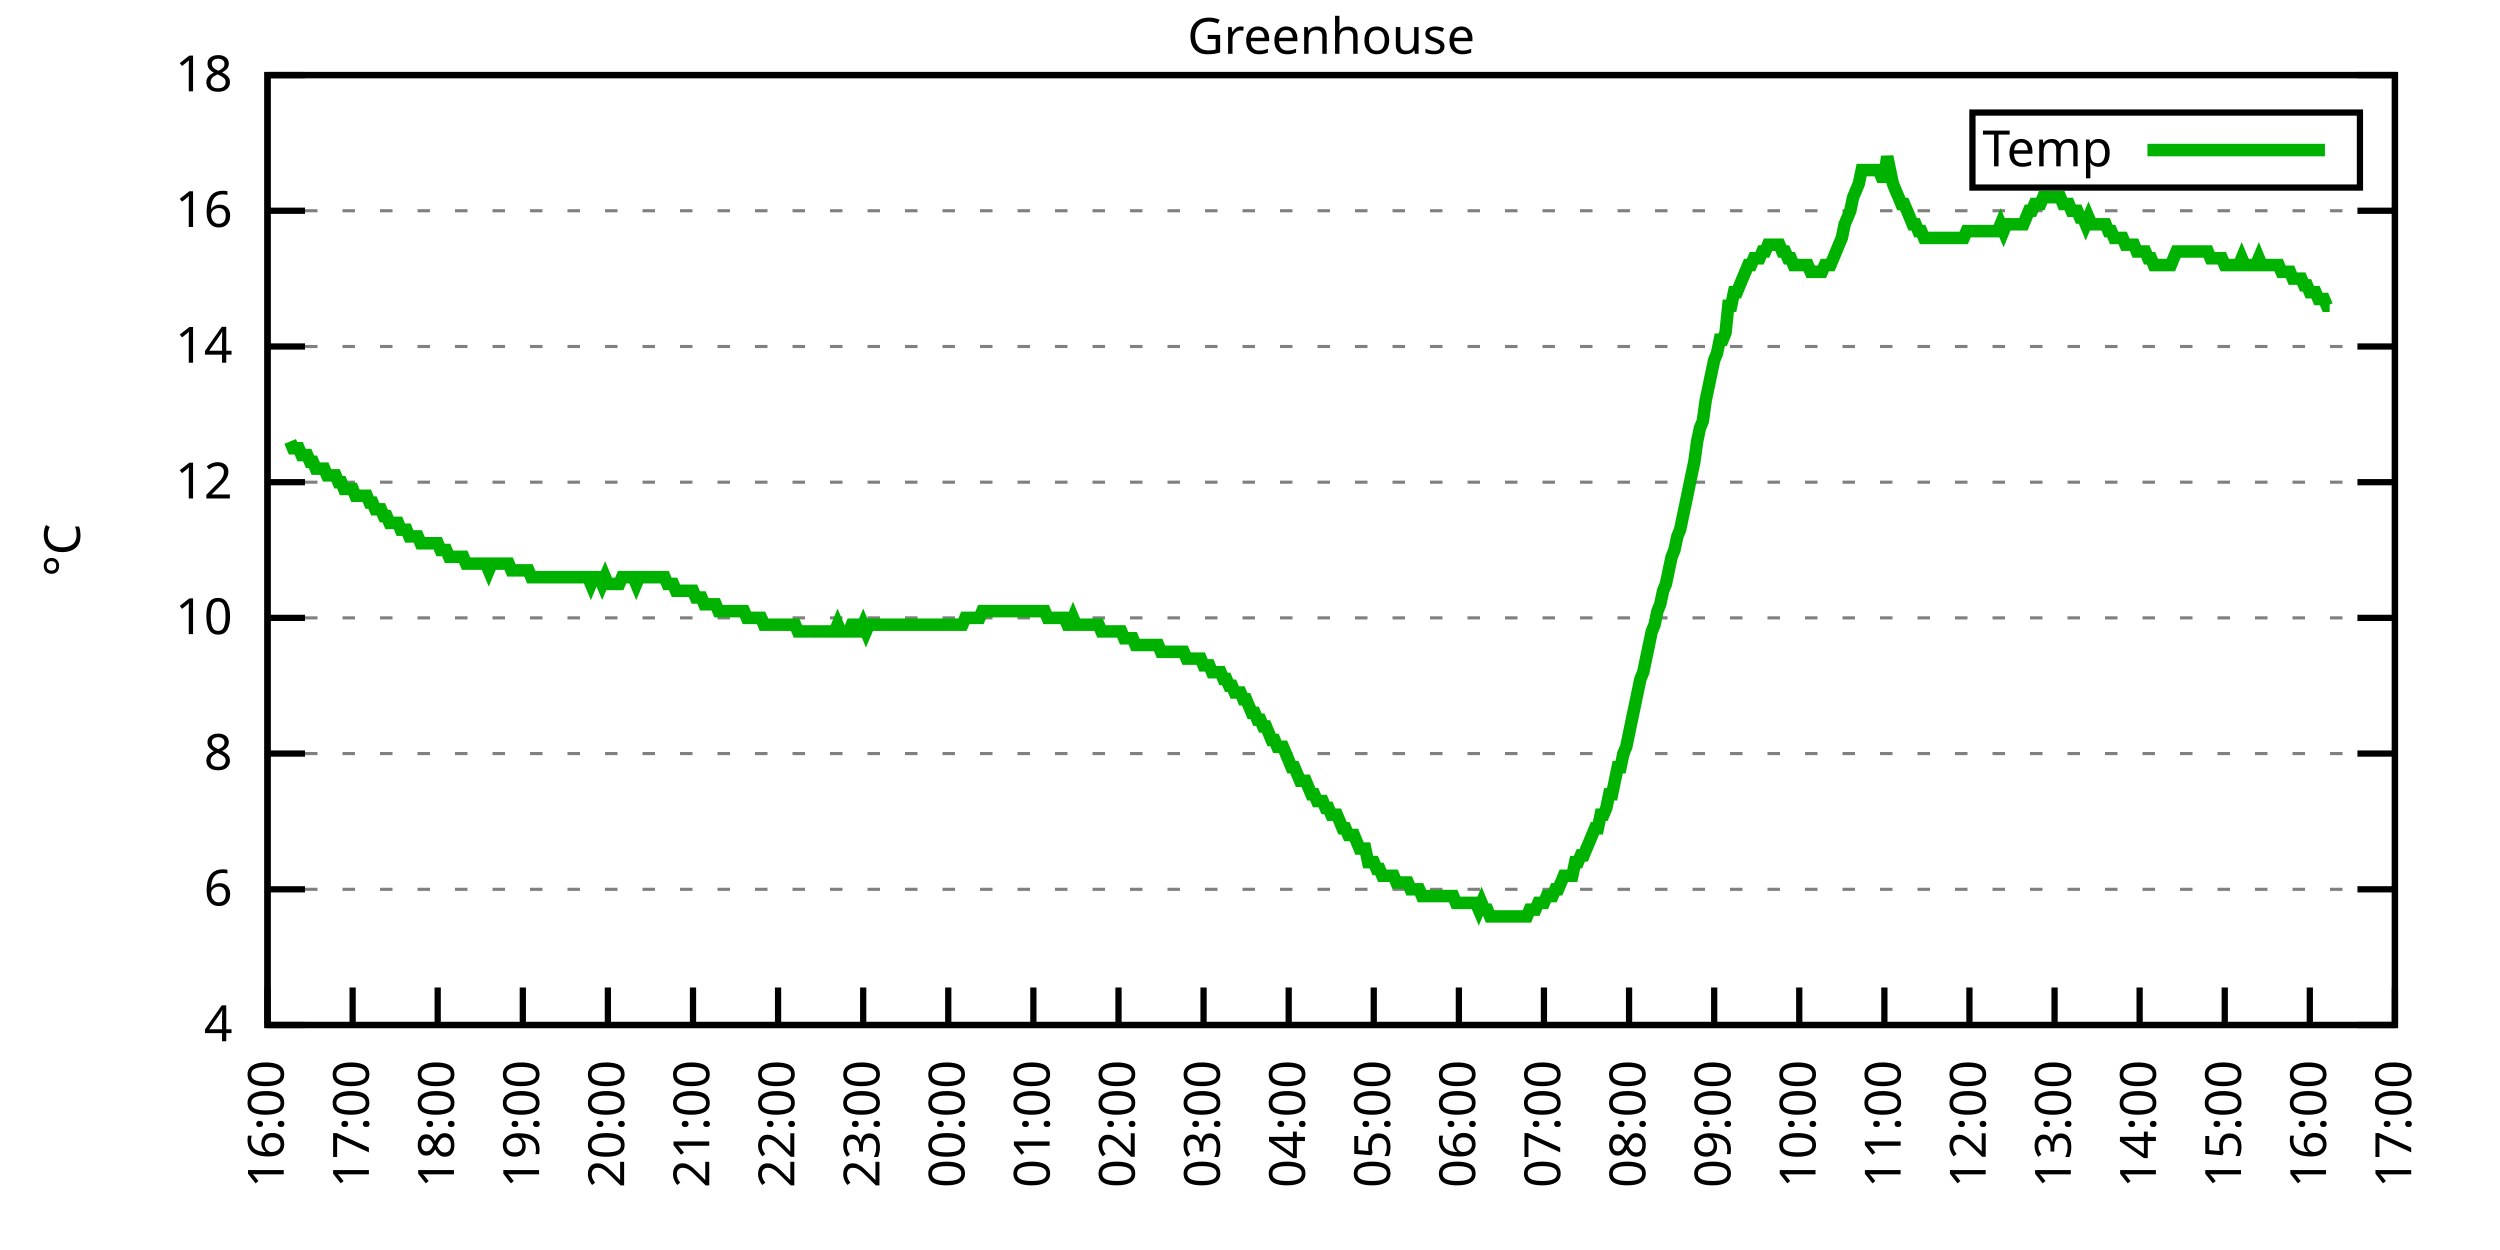
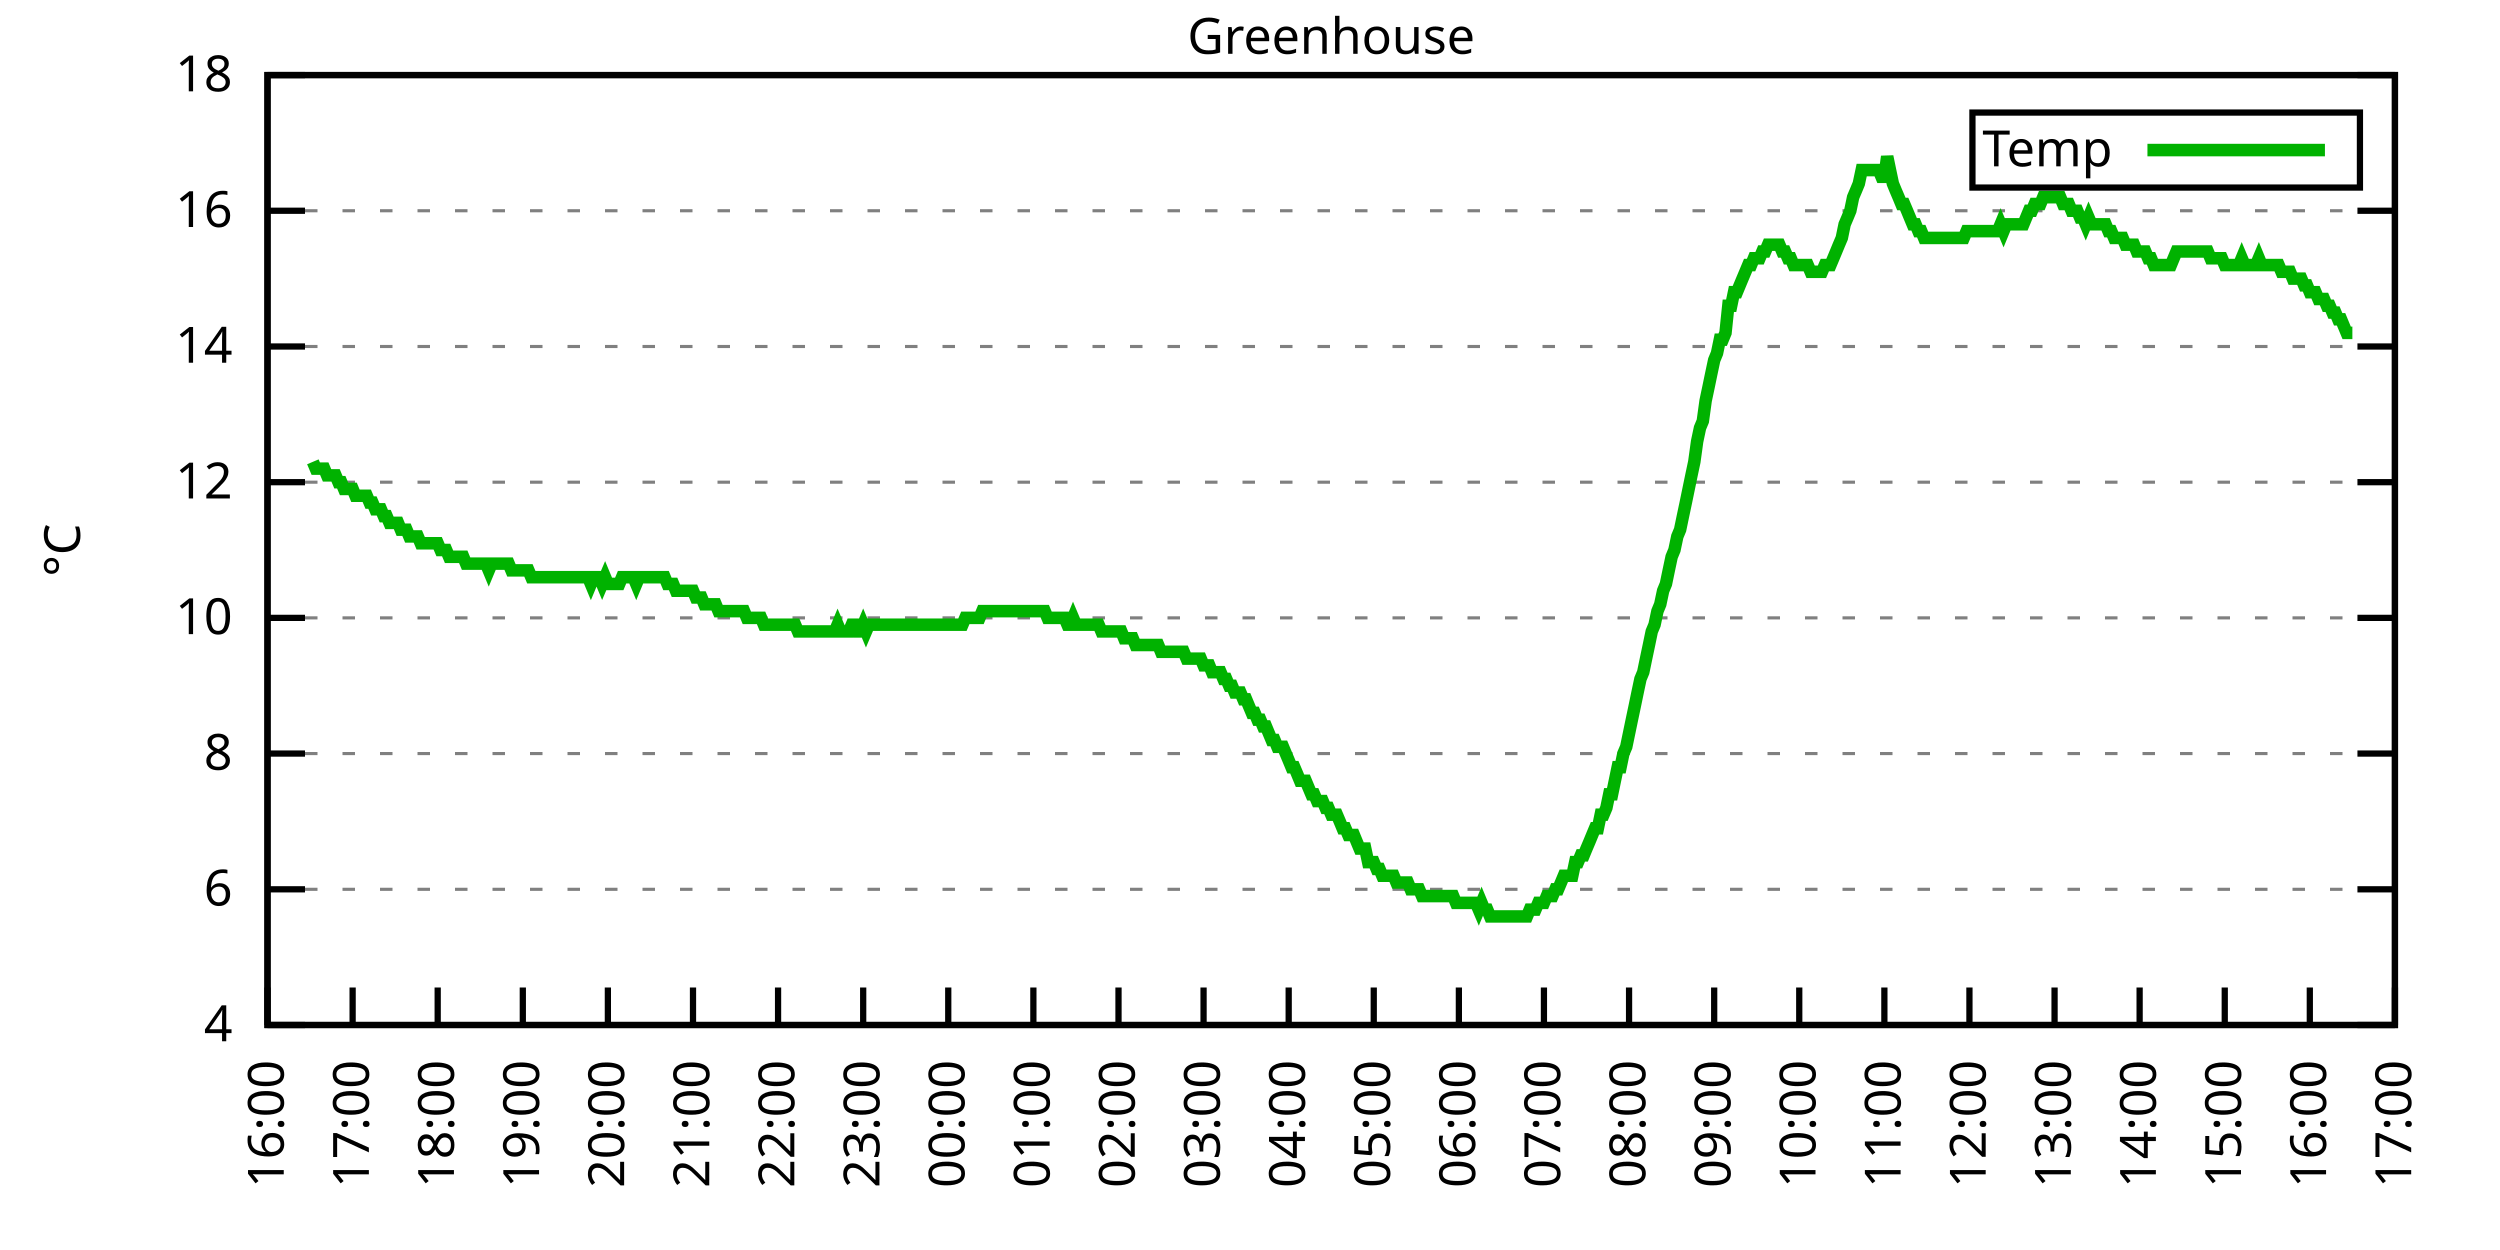
<svg xmlns="http://www.w3.org/2000/svg" xmlns:xlink="http://www.w3.org/1999/xlink" width="400" height="200" viewBox="0 0 400 200">
  <g id="gnuplot_canvas">
    <rect x="0" y="0" width="400" height="200" fill="none" />
    <defs>
      <circle id="gpDot" r="0.5" stroke-width="0.5" stroke="currentColor" />
      <path id="gpPt0" stroke-width="0.333" stroke="currentColor" d="M-1,0 h2 M0,-1 v2" />
      <path id="gpPt1" stroke-width="0.333" stroke="currentColor" d="M-1,-1 L1,1 M1,-1 L-1,1" />
      <path id="gpPt2" stroke-width="0.333" stroke="currentColor" d="M-1,0 L1,0 M0,-1 L0,1 M-1,-1 L1,1 M-1,1 L1,-1" />
      <rect id="gpPt3" stroke-width="0.333" stroke="currentColor" x="-1" y="-1" width="2" height="2" />
      <rect id="gpPt4" stroke-width="0.333" stroke="currentColor" fill="currentColor" x="-1" y="-1" width="2" height="2" />
      <circle id="gpPt5" stroke-width="0.333" stroke="currentColor" cx="0" cy="0" r="1" />
      <use xlink:href="#gpPt5" id="gpPt6" fill="currentColor" stroke="none" />
      <path id="gpPt7" stroke-width="0.333" stroke="currentColor" d="M0,-1.33 L-1.33,0.67 L1.33,0.67 z" />
      <use xlink:href="#gpPt7" id="gpPt8" fill="currentColor" stroke="none" />
      <use xlink:href="#gpPt7" id="gpPt9" stroke="currentColor" transform="rotate(180)" />
      <use xlink:href="#gpPt9" id="gpPt10" fill="currentColor" stroke="none" />
      <use xlink:href="#gpPt3" id="gpPt11" stroke="currentColor" transform="rotate(45)" />
      <use xlink:href="#gpPt11" id="gpPt12" fill="currentColor" stroke="none" />
      <path id="gpPt13" stroke-width="0.333" stroke="currentColor" d="M0,1.330 L1.265,0.411 L0.782,-1.067 L-0.782,-1.076 L-1.265,0.411 z" />
      <use xlink:href="#gpPt13" id="gpPt14" fill="currentColor" stroke="none" />
      <filter id="textbox" filterUnits="objectBoundingBox" x="0" y="0" height="1" width="1">
        <feFlood flood-color="white" flood-opacity="1" result="bgnd" />
        <feComposite in="SourceGraphic" in2="bgnd" operator="atop" />
      </filter>
      <filter id="greybox" filterUnits="objectBoundingBox" x="0" y="0" height="1" width="1">
        <feFlood flood-color="lightgrey" flood-opacity="1" result="grey" />
        <feComposite in="SourceGraphic" in2="grey" operator="atop" />
      </filter>
    </defs>
    <g fill="none" color="white" stroke="currentColor" stroke-width="1.00" stroke-linecap="butt" stroke-linejoin="miter">
</g>
    <g fill="none" color="black" stroke="currentColor" stroke-width="1.00" stroke-linecap="butt" stroke-linejoin="miter">
      <g stroke="none" shape-rendering="crispEdges">
        <polygon fill="rgb(255, 255, 255)" points="42.80,164.00 383.18,164.00 383.18,12.02 42.80,12.02 " />
      </g>
    </g>
    <g fill="none" color="black" stroke="currentColor" stroke-width="1.00" stroke-linecap="butt" stroke-linejoin="miter">
</g>
    <g fill="none" color="black" stroke="black" stroke-width="0.50" stroke-linecap="butt" stroke-linejoin="miter">
</g>
    <g fill="none" color="gray" stroke="currentColor" stroke-width="0.50" stroke-linecap="butt" stroke-linejoin="miter">
      <path stroke="gray" stroke-dasharray="2,4" class="gridline" d="M42.80,164.00 L383.19,164.00  " />
    </g>
    <g fill="none" color="gray" stroke="gray" stroke-width="1.00" stroke-linecap="butt" stroke-linejoin="miter">
</g>
    <g fill="none" color="black" stroke="currentColor" stroke-width="1.00" stroke-linecap="butt" stroke-linejoin="miter">
      <path stroke="black" d="M42.80,164.00 L48.80,164.00 M383.19,164.00 L377.19,164.00  " />
      <g transform="translate(37.20,166.60)" stroke="none" fill="black" font-family="Sans" font-size="8.00" text-anchor="end">
        <text>
          <tspan font-family="Sans"> 4</tspan>
        </text>
      </g>
    </g>
    <g fill="none" color="black" stroke="currentColor" stroke-width="1.00" stroke-linecap="butt" stroke-linejoin="miter">
</g>
    <g fill="none" color="black" stroke="black" stroke-width="0.50" stroke-linecap="butt" stroke-linejoin="miter">
</g>
    <g fill="none" color="gray" stroke="currentColor" stroke-width="0.50" stroke-linecap="butt" stroke-linejoin="miter">
      <path stroke="gray" stroke-dasharray="2,4" class="gridline" d="M42.80,142.29 L383.19,142.29  " />
    </g>
    <g fill="none" color="gray" stroke="gray" stroke-width="1.00" stroke-linecap="butt" stroke-linejoin="miter">
</g>
    <g fill="none" color="black" stroke="currentColor" stroke-width="1.00" stroke-linecap="butt" stroke-linejoin="miter">
      <path stroke="black" d="M42.80,142.29 L48.80,142.29 M383.19,142.29 L377.19,142.29  " />
      <g transform="translate(37.20,144.89)" stroke="none" fill="black" font-family="Sans" font-size="8.00" text-anchor="end">
        <text>
          <tspan font-family="Sans"> 6</tspan>
        </text>
      </g>
    </g>
    <g fill="none" color="black" stroke="currentColor" stroke-width="1.00" stroke-linecap="butt" stroke-linejoin="miter">
</g>
    <g fill="none" color="black" stroke="black" stroke-width="0.50" stroke-linecap="butt" stroke-linejoin="miter">
</g>
    <g fill="none" color="gray" stroke="currentColor" stroke-width="0.50" stroke-linecap="butt" stroke-linejoin="miter">
      <path stroke="gray" stroke-dasharray="2,4" class="gridline" d="M42.80,120.57 L383.19,120.57  " />
    </g>
    <g fill="none" color="gray" stroke="gray" stroke-width="1.00" stroke-linecap="butt" stroke-linejoin="miter">
</g>
    <g fill="none" color="black" stroke="currentColor" stroke-width="1.00" stroke-linecap="butt" stroke-linejoin="miter">
      <path stroke="black" d="M42.80,120.57 L48.80,120.57 M383.19,120.57 L377.19,120.57  " />
      <g transform="translate(37.20,123.17)" stroke="none" fill="black" font-family="Sans" font-size="8.00" text-anchor="end">
        <text>
          <tspan font-family="Sans"> 8</tspan>
        </text>
      </g>
    </g>
    <g fill="none" color="black" stroke="currentColor" stroke-width="1.00" stroke-linecap="butt" stroke-linejoin="miter">
</g>
    <g fill="none" color="black" stroke="black" stroke-width="0.50" stroke-linecap="butt" stroke-linejoin="miter">
</g>
    <g fill="none" color="gray" stroke="currentColor" stroke-width="0.50" stroke-linecap="butt" stroke-linejoin="miter">
      <path stroke="gray" stroke-dasharray="2,4" class="gridline" d="M42.80,98.86 L383.19,98.86  " />
    </g>
    <g fill="none" color="gray" stroke="gray" stroke-width="1.00" stroke-linecap="butt" stroke-linejoin="miter">
</g>
    <g fill="none" color="black" stroke="currentColor" stroke-width="1.00" stroke-linecap="butt" stroke-linejoin="miter">
      <path stroke="black" d="M42.80,98.86 L48.80,98.86 M383.19,98.86 L377.19,98.86  " />
      <g transform="translate(37.20,101.46)" stroke="none" fill="black" font-family="Sans" font-size="8.00" text-anchor="end">
        <text>
          <tspan font-family="Sans"> 10</tspan>
        </text>
      </g>
    </g>
    <g fill="none" color="black" stroke="currentColor" stroke-width="1.00" stroke-linecap="butt" stroke-linejoin="miter">
</g>
    <g fill="none" color="black" stroke="black" stroke-width="0.50" stroke-linecap="butt" stroke-linejoin="miter">
</g>
    <g fill="none" color="gray" stroke="currentColor" stroke-width="0.50" stroke-linecap="butt" stroke-linejoin="miter">
      <path stroke="gray" stroke-dasharray="2,4" class="gridline" d="M42.80,77.15 L383.19,77.15  " />
    </g>
    <g fill="none" color="gray" stroke="gray" stroke-width="1.00" stroke-linecap="butt" stroke-linejoin="miter">
</g>
    <g fill="none" color="black" stroke="currentColor" stroke-width="1.00" stroke-linecap="butt" stroke-linejoin="miter">
      <path stroke="black" d="M42.80,77.15 L48.80,77.15 M383.19,77.15 L377.19,77.15  " />
      <g transform="translate(37.20,79.75)" stroke="none" fill="black" font-family="Sans" font-size="8.00" text-anchor="end">
        <text>
          <tspan font-family="Sans"> 12</tspan>
        </text>
      </g>
    </g>
    <g fill="none" color="black" stroke="currentColor" stroke-width="1.00" stroke-linecap="butt" stroke-linejoin="miter">
</g>
    <g fill="none" color="black" stroke="black" stroke-width="0.50" stroke-linecap="butt" stroke-linejoin="miter">
</g>
    <g fill="none" color="gray" stroke="currentColor" stroke-width="0.50" stroke-linecap="butt" stroke-linejoin="miter">
      <path stroke="gray" stroke-dasharray="2,4" class="gridline" d="M42.80,55.44 L383.19,55.44  " />
    </g>
    <g fill="none" color="gray" stroke="gray" stroke-width="1.00" stroke-linecap="butt" stroke-linejoin="miter">
</g>
    <g fill="none" color="black" stroke="currentColor" stroke-width="1.00" stroke-linecap="butt" stroke-linejoin="miter">
      <path stroke="black" d="M42.80,55.44 L48.80,55.44 M383.19,55.44 L377.19,55.44  " />
      <g transform="translate(37.20,58.04)" stroke="none" fill="black" font-family="Sans" font-size="8.00" text-anchor="end">
        <text>
          <tspan font-family="Sans"> 14</tspan>
        </text>
      </g>
    </g>
    <g fill="none" color="black" stroke="currentColor" stroke-width="1.00" stroke-linecap="butt" stroke-linejoin="miter">
</g>
    <g fill="none" color="black" stroke="black" stroke-width="0.50" stroke-linecap="butt" stroke-linejoin="miter">
</g>
    <g fill="none" color="gray" stroke="currentColor" stroke-width="0.50" stroke-linecap="butt" stroke-linejoin="miter">
      <path stroke="gray" stroke-dasharray="2,4" class="gridline" d="M42.80,33.72 L383.19,33.72  " />
    </g>
    <g fill="none" color="gray" stroke="gray" stroke-width="1.00" stroke-linecap="butt" stroke-linejoin="miter">
</g>
    <g fill="none" color="black" stroke="currentColor" stroke-width="1.00" stroke-linecap="butt" stroke-linejoin="miter">
      <path stroke="black" d="M42.80,33.72 L48.80,33.72 M383.19,33.72 L377.19,33.72  " />
      <g transform="translate(37.20,36.32)" stroke="none" fill="black" font-family="Sans" font-size="8.00" text-anchor="end">
        <text>
          <tspan font-family="Sans"> 16</tspan>
        </text>
      </g>
    </g>
    <g fill="none" color="black" stroke="currentColor" stroke-width="1.00" stroke-linecap="butt" stroke-linejoin="miter">
</g>
    <g fill="none" color="black" stroke="black" stroke-width="0.50" stroke-linecap="butt" stroke-linejoin="miter">
</g>
    <g fill="none" color="gray" stroke="currentColor" stroke-width="0.50" stroke-linecap="butt" stroke-linejoin="miter">
      <path stroke="gray" stroke-dasharray="2,4" class="gridline" d="M42.80,12.01 L383.19,12.01  " />
    </g>
    <g fill="none" color="gray" stroke="gray" stroke-width="1.00" stroke-linecap="butt" stroke-linejoin="miter">
</g>
    <g fill="none" color="black" stroke="currentColor" stroke-width="1.00" stroke-linecap="butt" stroke-linejoin="miter">
      <path stroke="black" d="M42.80,12.01 L48.80,12.01 M383.19,12.01 L377.19,12.01  " />
      <g transform="translate(37.20,14.61)" stroke="none" fill="black" font-family="Sans" font-size="8.00" text-anchor="end">
        <text>
          <tspan font-family="Sans"> 18</tspan>
        </text>
      </g>
    </g>
    <g fill="none" color="black" stroke="currentColor" stroke-width="1.00" stroke-linecap="butt" stroke-linejoin="miter">
      <path stroke="black" d="M42.80,164.00 L42.80,158.00  " />
      <g transform="translate(45.40,169.60) rotate(270.00)" stroke="none" fill="black" font-family="Sans" font-size="8.00" text-anchor="end">
        <text>
          <tspan font-family="Sans">16:00</tspan>
        </text>
      </g>
    </g>
    <g fill="none" color="black" stroke="currentColor" stroke-width="1.00" stroke-linecap="butt" stroke-linejoin="miter">
      <path stroke="black" d="M56.42,164.00 L56.42,158.00  " />
      <g transform="translate(59.02,169.60) rotate(270.00)" stroke="none" fill="black" font-family="Sans" font-size="8.00" text-anchor="end">
        <text>
          <tspan font-family="Sans">17:00</tspan>
        </text>
      </g>
    </g>
    <g fill="none" color="black" stroke="currentColor" stroke-width="1.00" stroke-linecap="butt" stroke-linejoin="miter">
      <path stroke="black" d="M70.03,164.00 L70.03,158.00  " />
      <g transform="translate(72.63,169.60) rotate(270.00)" stroke="none" fill="black" font-family="Sans" font-size="8.00" text-anchor="end">
        <text>
          <tspan font-family="Sans">18:00</tspan>
        </text>
      </g>
    </g>
    <g fill="none" color="black" stroke="currentColor" stroke-width="1.00" stroke-linecap="butt" stroke-linejoin="miter">
      <path stroke="black" d="M83.65,164.00 L83.65,158.00  " />
      <g transform="translate(86.25,169.60) rotate(270.00)" stroke="none" fill="black" font-family="Sans" font-size="8.00" text-anchor="end">
        <text>
          <tspan font-family="Sans">19:00</tspan>
        </text>
      </g>
    </g>
    <g fill="none" color="black" stroke="currentColor" stroke-width="1.00" stroke-linecap="butt" stroke-linejoin="miter">
      <path stroke="black" d="M97.26,164.00 L97.26,158.00  " />
      <g transform="translate(99.86,169.60) rotate(270.00)" stroke="none" fill="black" font-family="Sans" font-size="8.00" text-anchor="end">
        <text>
          <tspan font-family="Sans">20:00</tspan>
        </text>
      </g>
    </g>
    <g fill="none" color="black" stroke="currentColor" stroke-width="1.00" stroke-linecap="butt" stroke-linejoin="miter">
      <path stroke="black" d="M110.88,164.00 L110.88,158.00  " />
      <g transform="translate(113.48,169.60) rotate(270.00)" stroke="none" fill="black" font-family="Sans" font-size="8.00" text-anchor="end">
        <text>
          <tspan font-family="Sans">21:00</tspan>
        </text>
      </g>
    </g>
    <g fill="none" color="black" stroke="currentColor" stroke-width="1.00" stroke-linecap="butt" stroke-linejoin="miter">
      <path stroke="black" d="M124.49,164.00 L124.49,158.00  " />
      <g transform="translate(127.09,169.60) rotate(270.00)" stroke="none" fill="black" font-family="Sans" font-size="8.00" text-anchor="end">
        <text>
          <tspan font-family="Sans">22:00</tspan>
        </text>
      </g>
    </g>
    <g fill="none" color="black" stroke="currentColor" stroke-width="1.00" stroke-linecap="butt" stroke-linejoin="miter">
      <path stroke="black" d="M138.11,164.00 L138.11,158.00  " />
      <g transform="translate(140.71,169.60) rotate(270.00)" stroke="none" fill="black" font-family="Sans" font-size="8.00" text-anchor="end">
        <text>
          <tspan font-family="Sans">23:00</tspan>
        </text>
      </g>
    </g>
    <g fill="none" color="black" stroke="currentColor" stroke-width="1.00" stroke-linecap="butt" stroke-linejoin="miter">
      <path stroke="black" d="M151.72,164.00 L151.72,158.00  " />
      <g transform="translate(154.32,169.60) rotate(270.00)" stroke="none" fill="black" font-family="Sans" font-size="8.00" text-anchor="end">
        <text>
          <tspan font-family="Sans">00:00</tspan>
        </text>
      </g>
    </g>
    <g fill="none" color="black" stroke="currentColor" stroke-width="1.00" stroke-linecap="butt" stroke-linejoin="miter">
      <path stroke="black" d="M165.34,164.00 L165.34,158.00  " />
      <g transform="translate(167.94,169.60) rotate(270.00)" stroke="none" fill="black" font-family="Sans" font-size="8.00" text-anchor="end">
        <text>
          <tspan font-family="Sans">01:00</tspan>
        </text>
      </g>
    </g>
    <g fill="none" color="black" stroke="currentColor" stroke-width="1.00" stroke-linecap="butt" stroke-linejoin="miter">
      <path stroke="black" d="M178.96,164.00 L178.96,158.00  " />
      <g transform="translate(181.56,169.60) rotate(270.00)" stroke="none" fill="black" font-family="Sans" font-size="8.00" text-anchor="end">
        <text>
          <tspan font-family="Sans">02:00</tspan>
        </text>
      </g>
    </g>
    <g fill="none" color="black" stroke="currentColor" stroke-width="1.00" stroke-linecap="butt" stroke-linejoin="miter">
      <path stroke="black" d="M192.57,164.00 L192.57,158.00  " />
      <g transform="translate(195.17,169.60) rotate(270.00)" stroke="none" fill="black" font-family="Sans" font-size="8.00" text-anchor="end">
        <text>
          <tspan font-family="Sans">03:00</tspan>
        </text>
      </g>
    </g>
    <g fill="none" color="black" stroke="currentColor" stroke-width="1.00" stroke-linecap="butt" stroke-linejoin="miter">
      <path stroke="black" d="M206.19,164.00 L206.19,158.00  " />
      <g transform="translate(208.79,169.60) rotate(270.00)" stroke="none" fill="black" font-family="Sans" font-size="8.00" text-anchor="end">
        <text>
          <tspan font-family="Sans">04:00</tspan>
        </text>
      </g>
    </g>
    <g fill="none" color="black" stroke="currentColor" stroke-width="1.00" stroke-linecap="butt" stroke-linejoin="miter">
      <path stroke="black" d="M219.80,164.00 L219.80,158.00  " />
      <g transform="translate(222.40,169.60) rotate(270.00)" stroke="none" fill="black" font-family="Sans" font-size="8.00" text-anchor="end">
        <text>
          <tspan font-family="Sans">05:00</tspan>
        </text>
      </g>
    </g>
    <g fill="none" color="black" stroke="currentColor" stroke-width="1.00" stroke-linecap="butt" stroke-linejoin="miter">
      <path stroke="black" d="M233.42,164.00 L233.42,158.00  " />
      <g transform="translate(236.02,169.60) rotate(270.00)" stroke="none" fill="black" font-family="Sans" font-size="8.00" text-anchor="end">
        <text>
          <tspan font-family="Sans">06:00</tspan>
        </text>
      </g>
    </g>
    <g fill="none" color="black" stroke="currentColor" stroke-width="1.00" stroke-linecap="butt" stroke-linejoin="miter">
      <path stroke="black" d="M247.03,164.00 L247.03,158.00  " />
      <g transform="translate(249.63,169.60) rotate(270.00)" stroke="none" fill="black" font-family="Sans" font-size="8.00" text-anchor="end">
        <text>
          <tspan font-family="Sans">07:00</tspan>
        </text>
      </g>
    </g>
    <g fill="none" color="black" stroke="currentColor" stroke-width="1.00" stroke-linecap="butt" stroke-linejoin="miter">
      <path stroke="black" d="M260.65,164.00 L260.65,158.00  " />
      <g transform="translate(263.25,169.60) rotate(270.00)" stroke="none" fill="black" font-family="Sans" font-size="8.00" text-anchor="end">
        <text>
          <tspan font-family="Sans">08:00</tspan>
        </text>
      </g>
    </g>
    <g fill="none" color="black" stroke="currentColor" stroke-width="1.00" stroke-linecap="butt" stroke-linejoin="miter">
      <path stroke="black" d="M274.27,164.00 L274.27,158.00  " />
      <g transform="translate(276.87,169.60) rotate(270.00)" stroke="none" fill="black" font-family="Sans" font-size="8.00" text-anchor="end">
        <text>
          <tspan font-family="Sans">09:00</tspan>
        </text>
      </g>
    </g>
    <g fill="none" color="black" stroke="currentColor" stroke-width="1.00" stroke-linecap="butt" stroke-linejoin="miter">
      <path stroke="black" d="M287.88,164.00 L287.88,158.00  " />
      <g transform="translate(290.48,169.60) rotate(270.00)" stroke="none" fill="black" font-family="Sans" font-size="8.00" text-anchor="end">
        <text>
          <tspan font-family="Sans">10:00</tspan>
        </text>
      </g>
    </g>
    <g fill="none" color="black" stroke="currentColor" stroke-width="1.00" stroke-linecap="butt" stroke-linejoin="miter">
      <path stroke="black" d="M301.50,164.00 L301.50,158.00  " />
      <g transform="translate(304.10,169.60) rotate(270.00)" stroke="none" fill="black" font-family="Sans" font-size="8.00" text-anchor="end">
        <text>
          <tspan font-family="Sans">11:00</tspan>
        </text>
      </g>
    </g>
    <g fill="none" color="black" stroke="currentColor" stroke-width="1.00" stroke-linecap="butt" stroke-linejoin="miter">
      <path stroke="black" d="M315.11,164.00 L315.11,158.00  " />
      <g transform="translate(317.71,169.60) rotate(270.00)" stroke="none" fill="black" font-family="Sans" font-size="8.00" text-anchor="end">
        <text>
          <tspan font-family="Sans">12:00</tspan>
        </text>
      </g>
    </g>
    <g fill="none" color="black" stroke="currentColor" stroke-width="1.00" stroke-linecap="butt" stroke-linejoin="miter">
      <path stroke="black" d="M328.73,164.00 L328.73,158.00  " />
      <g transform="translate(331.33,169.60) rotate(270.00)" stroke="none" fill="black" font-family="Sans" font-size="8.00" text-anchor="end">
        <text>
          <tspan font-family="Sans">13:00</tspan>
        </text>
      </g>
    </g>
    <g fill="none" color="black" stroke="currentColor" stroke-width="1.00" stroke-linecap="butt" stroke-linejoin="miter">
      <path stroke="black" d="M342.34,164.00 L342.34,158.00  " />
      <g transform="translate(344.94,169.60) rotate(270.00)" stroke="none" fill="black" font-family="Sans" font-size="8.00" text-anchor="end">
        <text>
          <tspan font-family="Sans">14:00</tspan>
        </text>
      </g>
    </g>
    <g fill="none" color="black" stroke="currentColor" stroke-width="1.00" stroke-linecap="butt" stroke-linejoin="miter">
      <path stroke="black" d="M355.96,164.00 L355.96,158.00  " />
      <g transform="translate(358.56,169.60) rotate(270.00)" stroke="none" fill="black" font-family="Sans" font-size="8.00" text-anchor="end">
        <text>
          <tspan font-family="Sans">15:00</tspan>
        </text>
      </g>
    </g>
    <g fill="none" color="black" stroke="currentColor" stroke-width="1.00" stroke-linecap="butt" stroke-linejoin="miter">
      <path stroke="black" d="M369.57,164.00 L369.57,158.00  " />
      <g transform="translate(372.17,169.60) rotate(270.00)" stroke="none" fill="black" font-family="Sans" font-size="8.00" text-anchor="end">
        <text>
          <tspan font-family="Sans">16:00</tspan>
        </text>
      </g>
    </g>
    <g fill="none" color="black" stroke="currentColor" stroke-width="1.00" stroke-linecap="butt" stroke-linejoin="miter">
      <path stroke="black" d="M383.19,164.00 L383.19,158.00  " />
      <g transform="translate(385.79,169.60) rotate(270.00)" stroke="none" fill="black" font-family="Sans" font-size="8.00" text-anchor="end">
        <text>
          <tspan font-family="Sans">17:00</tspan>
        </text>
      </g>
    </g>
    <g fill="none" color="black" stroke="currentColor" stroke-width="1.00" stroke-linecap="butt" stroke-linejoin="miter">
</g>
    <g fill="none" color="black" stroke="currentColor" stroke-width="1.00" stroke-linecap="butt" stroke-linejoin="miter">
      <path stroke="black" d="M42.80,12.01 L42.80,164.00 L383.19,164.00 L383.19,12.01 L42.80,12.01 Z  " />
    </g>
    <g fill="none" color="black" stroke="currentColor" stroke-width="1.00" stroke-linecap="butt" stroke-linejoin="miter">
</g>
    <g fill="none" color="black" stroke="currentColor" stroke-width="1.00" stroke-linecap="butt" stroke-linejoin="miter">
      <path stroke="black" d="M315.59,30.01 L315.59,18.01 L377.59,18.01 L377.59,30.01 L315.59,30.01 Z  " />
    </g>
    <g id="Greenhouse_plot_1">
      <g fill="none" color="white" stroke="black" stroke-width="2.00" stroke-linecap="butt" stroke-linejoin="miter">
</g>
      <g fill="none" color="black" stroke="currentColor" stroke-width="2.00" stroke-linecap="butt" stroke-linejoin="miter">
        <g transform="translate(337.99,26.61)" stroke="none" fill="black" font-family="Sans" font-size="8.00" text-anchor="end">
          <text>
            <tspan font-family="Sans">Temp</tspan>
          </text>
        </g>
      </g>
      <g fill="none" color="black" stroke="currentColor" stroke-width="2.00" stroke-linecap="butt" stroke-linejoin="miter">
-         <path stroke="rgb(  0, 178,   0)" d="M343.59,24.01 L371.99,24.01 M46.43,70.63 L46.88,71.72 L47.34,71.72 L47.79,71.72 L48.25,72.81 L48.70,72.81   L49.15,72.81 L49.61,73.89 L50.06,73.89 L50.52,74.98 L50.97,74.98 L51.42,74.98 L51.88,74.98 L52.33,76.06   L52.78,76.06 L53.24,76.06 L53.69,76.06 L54.15,77.15 L54.60,77.15 L55.05,78.23 L55.51,78.23 L55.96,78.23   L56.42,78.23 L56.87,79.32 L57.32,79.32 L57.78,79.32 L58.23,79.32 L58.68,79.32 L59.14,80.41 L59.59,80.41   L60.05,81.49 L60.50,81.49 L60.95,81.49 L61.41,82.58 L61.86,82.58 L62.32,83.66 L62.77,83.66 L63.22,83.66   L63.68,83.66 L64.13,84.75 L64.58,84.75 L65.04,84.75 L65.49,85.83 L65.95,85.83 L66.40,85.83 L66.85,85.83   L67.31,86.92 L67.76,86.92 L68.22,86.92 L68.67,86.92 L69.12,86.92 L69.58,86.92 L70.03,86.92 L70.49,88.00   L70.94,88.00 L71.39,88.00 L71.85,89.09 L72.30,89.09 L72.75,89.09 L73.21,89.09 L73.66,89.09 L74.12,89.09   L74.57,90.18 L75.02,90.18 L75.48,90.18 L75.93,90.18 L76.39,90.18 L76.84,90.18 L77.29,90.18 L77.75,90.18   L78.20,91.26 L78.65,90.18 L79.11,90.18 L79.56,90.18 L80.02,90.18 L80.47,90.18 L80.92,90.18 L81.38,90.18   L81.83,91.26 L82.29,91.26 L82.74,91.26 L83.19,91.26 L83.65,91.26 L84.10,91.26 L84.55,91.26 L85.01,92.35   L85.46,92.35 L85.92,92.35 L86.37,92.35 L86.82,92.35 L87.28,92.35 L87.73,92.35 L88.19,92.35 L88.64,92.35   L89.09,92.35 L89.55,92.35 L90.00,92.35 L90.45,92.35 L90.91,92.35 L91.36,92.35 L91.82,92.35 L92.27,92.35   L92.72,92.35 L93.18,92.35 L93.63,92.35 L94.09,92.35 L94.54,93.43 L94.99,92.35 L95.45,92.35 L95.90,92.35   L96.35,93.43 L96.81,92.35 L97.26,93.43 L97.72,93.43 L98.17,93.43 L98.62,93.43 L99.08,93.43 L99.53,92.35   L99.99,92.35 L100.44,92.35 L100.89,92.35 L101.35,92.35 L101.80,93.43 L102.25,92.35 L102.71,92.35 L103.16,92.35   L103.62,92.35 L104.07,92.35 L104.52,92.35 L104.98,92.35 L105.43,92.35 L105.89,92.35 L106.34,92.35 L106.79,93.43   L107.25,93.43 L107.70,93.43 L108.15,94.52 L108.61,94.52 L109.06,94.52 L109.52,94.52 L109.97,94.52 L110.42,94.52   L110.88,94.52 L111.33,95.60 L111.79,95.60 L112.24,95.60 L112.69,96.69 L113.15,96.69 L113.60,96.69 L114.05,96.69   L114.51,96.69 L114.96,97.78 L115.42,97.78 L115.87,97.78 L116.32,97.78 L116.78,97.78 L117.23,97.78 L117.69,97.78   L118.14,97.78 L118.59,97.78 L119.05,97.78 L119.50,98.86 L119.96,98.86 L120.41,98.86 L120.86,98.86 L121.32,98.86   L121.77,98.86 L122.22,99.95 L122.68,99.95 L123.13,99.95 L123.59,99.95 L124.04,99.95 L124.49,99.95 L124.95,99.95   L125.40,99.95 L125.86,99.95 L126.31,99.95 L126.76,99.95 L127.22,99.95 L127.67,101.03 L128.12,101.03 L128.58,101.03   L129.03,101.03 L129.49,101.03 L129.94,101.03 L130.39,101.03 L130.85,101.03 L131.30,101.03 L131.76,101.03 L132.21,101.03   L132.66,101.03 L133.12,101.03 L133.57,101.03 L134.02,99.95 L134.48,101.03 L134.93,101.03 L135.39,101.03 L135.84,101.03   L136.29,99.95 L136.75,99.95 L137.20,101.03 L137.66,101.03 L138.11,99.95 L138.56,101.03 L139.02,99.95 L139.47,99.95   L139.92,99.95 L140.38,99.95 L140.83,99.95 L141.29,99.95 L141.74,99.95 L142.19,99.95 L142.65,99.95 L143.10,99.95   L143.56,99.95 L144.01,99.95 L144.46,99.95 L144.92,99.95 L145.37,99.95 L145.82,99.95 L146.28,99.95 L146.73,99.95   L147.19,99.95 L147.64,99.95 L148.09,99.95 L148.55,99.95 L149.00,99.95 L149.46,99.95 L149.91,99.95 L150.36,99.95   L150.82,99.95 L151.27,99.95 L151.72,99.95 L152.18,99.95 L152.63,99.95 L153.09,99.95 L153.54,99.95 L153.99,99.95   L154.45,98.86 L154.90,98.86 L155.36,98.86 L155.81,98.86 L156.26,98.86 L156.72,98.86 L157.17,97.78 L157.62,97.78   L158.08,97.78 L158.53,97.78 L158.99,97.78 L159.44,97.78 L159.89,97.78 L160.35,97.78 L160.80,97.78 L161.26,97.78   L161.71,97.78 L162.16,97.78 L162.62,97.78 L163.07,97.78 L163.52,97.78 L163.98,97.78 L164.43,97.78 L164.89,97.78   L165.34,97.78 L165.79,97.78 L166.25,97.78 L166.70,97.78 L167.16,97.78 L167.61,98.86 L168.06,98.86 L168.52,98.86   L168.97,98.86 L169.43,98.86 L169.88,98.86 L170.33,98.86 L170.79,99.95 L171.24,99.95 L171.69,98.86 L172.15,99.95   L172.60,99.95 L173.06,99.95 L173.51,99.95 L173.96,99.95 L174.42,99.95 L174.87,99.95 L175.33,99.95 L175.78,99.95   L176.23,101.03 L176.69,101.03 L177.14,101.03 L177.59,101.03 L178.05,101.03 L178.50,101.03 L178.96,101.03 L179.41,101.03   L179.86,102.12 L180.32,102.12 L180.77,102.12 L181.23,102.12 L181.68,103.20 L182.13,103.20 L182.59,103.20 L183.04,103.20   L183.49,103.20 L183.95,103.20 L184.40,103.20 L184.86,103.20 L185.31,103.20 L185.76,104.29 L186.22,104.29 L186.67,104.29   L187.13,104.29 L187.58,104.29 L188.03,104.29 L188.49,104.29 L188.94,104.29 L189.39,104.29 L189.85,105.38 L190.30,105.38   L190.76,105.38 L191.21,105.38 L191.66,105.38 L192.12,105.38 L192.57,106.46 L193.03,106.46 L193.48,106.46 L193.93,107.55   L194.39,107.55 L194.84,107.55 L195.29,107.55 L195.75,108.63 L196.20,108.63 L196.66,109.72 L197.11,109.72 L197.56,110.80   L198.02,110.80 L198.47,110.80 L198.93,111.89 L199.38,111.89 L199.83,112.97 L200.29,114.06 L200.74,114.06 L201.19,115.15   L201.65,115.15 L202.10,116.23 L202.56,116.23 L203.01,117.32 L203.46,118.40 L203.92,118.40 L204.37,119.49 L204.83,119.49   L205.28,119.49 L205.73,120.57 L206.19,121.66 L206.64,122.75 L207.09,122.75 L207.55,123.83 L208.00,124.92 L208.46,124.92   L208.91,124.92 L209.36,126.00 L209.82,127.09 L210.27,127.09 L210.73,128.17 L211.18,128.17 L211.63,128.17 L212.09,129.26   L212.54,129.26 L213.00,130.35 L213.45,130.35 L213.90,130.35 L214.36,131.43 L214.81,132.52 L215.26,132.52 L215.72,133.60   L216.17,133.60 L216.63,133.60 L217.08,134.69 L217.53,135.77 L217.99,135.77 L218.44,135.77 L218.90,137.94 L219.35,137.94   L219.80,137.94 L220.26,139.03 L220.71,139.03 L221.16,140.12 L221.62,140.12 L222.07,140.12 L222.53,140.12 L222.98,140.12   L223.43,141.20 L223.89,141.20 L224.34,141.20 L224.80,141.20 L225.25,141.20 L225.70,142.29 L226.16,142.29 L226.61,142.29   L227.06,142.29 L227.52,143.37 L227.97,143.37 L228.43,143.37 L228.88,143.37 L229.33,143.37 L229.79,143.37 L230.24,143.37   L230.70,143.37 L231.15,143.37 L231.60,143.37 L232.06,143.37 L232.51,143.37 L232.96,144.46 L233.42,144.46 L233.87,144.46   L234.33,144.46 L234.78,144.46 L235.23,144.46 L235.69,144.46 L236.14,144.46 L236.60,145.54 L237.05,144.46 L237.50,145.54   L237.96,145.54 L238.41,146.63 L238.86,146.63 L239.32,146.63 L239.77,146.63 L240.23,146.63 L240.68,146.63 L241.13,146.63   L241.59,146.63 L242.04,146.63 L242.50,146.63 L242.95,146.63 L243.40,146.63 L243.86,146.63 L244.31,146.63 L244.76,145.54   L245.22,145.54 L245.67,145.54 L246.13,144.46 L246.58,144.46 L247.03,144.46 L247.49,143.37 L247.94,143.37 L248.40,143.37   L248.85,142.29 L249.30,142.29 L249.76,141.20 L250.21,140.12 L250.66,140.12 L251.12,140.12 L251.57,140.12 L252.03,137.94   L252.48,137.94 L252.93,136.86 L253.39,136.86 L253.84,135.77 L254.30,134.69 L254.75,133.60 L255.20,132.52 L255.66,132.52   L256.11,130.35 L256.56,130.35 L257.02,129.26 L257.47,127.09 L257.93,127.09 L258.38,124.92 L258.83,122.75 L259.29,122.75   L259.74,120.57 L260.20,119.49 L260.65,117.32 L261.10,115.15 L261.56,112.97 L262.01,110.80 L262.47,108.63 L262.92,107.55   L263.37,105.38 L263.83,103.20 L264.28,101.03 L264.73,99.95 L265.19,97.78 L265.64,96.69 L266.10,94.52 L266.55,93.43   L267.00,91.26 L267.46,89.09 L267.91,88.00 L268.37,85.83 L268.82,84.75 L269.27,82.58 L269.73,80.41 L270.18,78.23   L270.63,76.06 L271.09,73.89 L271.54,70.63 L272.00,68.46 L272.45,67.38 L272.90,64.12 L273.36,61.95 L273.81,59.78   L274.27,57.61 L274.72,56.52 L275.17,54.35 L275.63,54.35 L276.08,53.26 L276.53,48.92 L276.99,48.92 L277.44,46.75   L277.90,46.75 L278.35,45.66 L278.80,44.58 L279.26,43.49 L279.71,42.41 L280.17,42.41 L280.62,41.32 L281.07,41.32   L281.53,41.32 L281.98,40.24 L282.43,40.24 L282.89,39.15 L283.34,39.15 L283.80,39.15 L284.25,39.15 L284.70,39.15   L285.16,40.24 L285.61,40.24 L286.07,41.32 L286.52,41.32 L286.97,42.41 L287.43,42.41 L287.88,42.41 L288.33,42.41   L288.79,42.41 L289.24,42.41 L289.70,43.49 L290.15,43.49 L290.60,43.49 L291.06,43.49 L291.51,43.49 L291.97,42.41   L292.42,42.41 L292.87,42.41 L293.33,41.32 L293.78,40.24 L294.23,39.15 L294.69,38.07 L295.14,35.89 L295.60,34.81   L296.05,33.72 L296.50,31.55 L296.96,30.47 L297.41,29.38 L297.87,27.21 L298.32,27.21 L298.77,27.21 L299.23,27.21   L299.68,27.21 L300.13,27.21 L300.59,27.21 L301.04,28.29 L301.50,28.29 L301.95,25.04 L302.40,27.21 L302.86,29.38   L303.31,30.47 L303.77,31.55 L304.22,32.64 L304.67,32.64 L305.13,33.72 L305.58,34.81 L306.03,35.89 L306.49,35.89   L306.94,36.98 L307.40,36.98 L307.85,38.07 L308.30,38.07 L308.76,38.07 L309.21,38.07 L309.67,38.07 L310.12,38.07   L310.57,38.07 L311.03,38.07 L311.48,38.07 L311.94,38.07 L312.39,38.07 L312.84,38.07 L313.30,38.07 L313.75,38.07   L314.20,38.07 L314.66,36.98 L315.11,36.98 L315.57,36.98 L316.02,36.98 L316.47,36.98 L316.93,36.98 L317.38,36.98   L317.84,36.98 L318.29,36.98 L318.74,36.98 L319.20,36.98 L319.65,36.98 L320.10,35.89 L320.56,36.98 L321.01,35.89   L321.47,35.89 L321.92,35.89 L322.37,35.89 L322.83,35.89 L323.28,35.89 L323.74,35.89 L324.19,34.81 L324.64,33.72   L325.10,33.72 L325.55,32.64 L326.00,32.64 L326.46,32.64 L326.91,31.55 L327.37,31.55 L327.82,31.55 L328.27,31.55   L328.73,31.55 L329.18,31.55 L329.64,31.55 L330.09,32.64 L330.54,32.64 L331.00,32.64 L331.45,33.72 L331.90,33.72   L332.36,33.72 L332.81,34.81 L333.27,34.81 L333.72,35.89 L334.17,34.81 L334.63,35.89 L335.08,35.89 L335.54,35.89   L335.99,35.89 L336.44,35.89 L336.90,35.89 L337.35,36.98 L337.80,36.98 L338.26,38.07 L338.71,38.07 L339.17,38.07   L339.62,38.07 L340.07,39.15 L340.53,39.15 L340.98,39.15 L341.44,39.15 L341.89,40.24 L342.34,40.24 L342.80,40.24   L343.25,40.24 L343.70,41.32 L344.16,41.32 L344.61,42.41 L345.07,42.41 L345.52,42.41 L345.97,42.41 L346.43,42.41   L346.88,42.41 L347.34,42.41 L347.79,41.32 L348.24,40.24 L348.70,40.24 L349.15,40.24 L349.60,40.24 L350.06,40.24   L350.51,40.24 L350.97,40.24 L351.42,40.24 L351.87,40.24 L352.33,40.24 L352.78,40.24 L353.24,40.24 L353.69,41.32   L354.14,41.32 L354.60,41.32 L355.05,41.32 L355.50,41.32 L355.96,42.41 L356.41,42.41 L356.87,42.41 L357.32,42.41   L357.77,42.41 L358.23,42.41 L358.68,41.32 L359.14,42.41 L359.59,42.41 L360.04,42.41 L360.50,42.41 L360.95,42.41   L361.41,41.32 L361.86,42.41 L362.31,42.41 L362.77,42.41 L363.22,42.41 L363.67,42.41 L364.13,42.41 L364.58,42.41   L365.04,43.49 L365.49,43.49 L365.94,43.49 L366.40,43.49 L366.85,44.58 L367.31,44.58 L367.76,44.58 L368.21,44.58   L368.67,45.66 L369.12,45.66 L369.57,46.75 L370.03,46.75 L370.48,46.75 L370.94,47.84 L371.39,47.84 L371.84,47.84   L372.30,48.92 L372.75,48.92  " />
+         <path stroke="rgb(  0, 178,   0)" d="M343.59,24.01 L371.99,24.01 M50.06,73.89 L50.52,74.98 L50.97,74.98 L51.42,74.98 L51.88,74.98 L52.33,76.06   L52.78,76.06 L53.24,76.06 L53.69,76.06 L54.15,77.15 L54.60,77.15 L55.05,78.23 L55.51,78.23 L55.96,78.23   L56.42,78.23 L56.87,79.32 L57.32,79.32 L57.78,79.32 L58.23,79.32 L58.68,79.32 L59.14,80.41 L59.59,80.41   L60.05,81.49 L60.50,81.49 L60.95,81.49 L61.41,82.58 L61.86,82.58 L62.32,83.66 L62.77,83.66 L63.22,83.66   L63.68,83.66 L64.13,84.75 L64.58,84.75 L65.04,84.75 L65.49,85.83 L65.95,85.83 L66.40,85.83 L66.85,85.83   L67.31,86.92 L67.76,86.92 L68.22,86.92 L68.67,86.92 L69.12,86.92 L69.58,86.92 L70.03,86.92 L70.49,88.00   L70.94,88.00 L71.39,88.00 L71.85,89.09 L72.30,89.09 L72.75,89.09 L73.21,89.09 L73.66,89.09 L74.12,89.09   L74.57,90.18 L75.02,90.18 L75.48,90.18 L75.93,90.18 L76.39,90.18 L76.84,90.18 L77.29,90.18 L77.75,90.18   L78.20,91.26 L78.65,90.18 L79.11,90.18 L79.56,90.18 L80.02,90.18 L80.47,90.18 L80.92,90.18 L81.38,90.18   L81.83,91.26 L82.29,91.26 L82.74,91.26 L83.19,91.26 L83.65,91.26 L84.10,91.26 L84.55,91.26 L85.01,92.35   L85.46,92.35 L85.92,92.35 L86.37,92.35 L86.82,92.35 L87.28,92.35 L87.73,92.35 L88.19,92.35 L88.64,92.35   L89.09,92.35 L89.55,92.35 L90.00,92.35 L90.45,92.35 L90.91,92.35 L91.36,92.35 L91.82,92.35 L92.27,92.35   L92.72,92.35 L93.18,92.35 L93.63,92.35 L94.09,92.35 L94.54,93.43 L94.99,92.35 L95.45,92.35 L95.90,92.35   L96.35,93.43 L96.81,92.35 L97.26,93.43 L97.72,93.43 L98.17,93.43 L98.62,93.43 L99.08,93.43 L99.53,92.35   L99.99,92.35 L100.44,92.35 L100.89,92.35 L101.35,92.35 L101.80,93.43 L102.25,92.35 L102.71,92.35 L103.16,92.35   L103.62,92.35 L104.07,92.35 L104.52,92.35 L104.98,92.35 L105.43,92.35 L105.89,92.35 L106.34,92.35 L106.79,93.43   L107.25,93.43 L107.70,93.43 L108.15,94.52 L108.61,94.52 L109.06,94.52 L109.52,94.52 L109.97,94.52 L110.42,94.52   L110.88,94.52 L111.33,95.60 L111.79,95.60 L112.24,95.60 L112.69,96.69 L113.15,96.69 L113.60,96.69 L114.05,96.69   L114.51,96.69 L114.96,97.78 L115.42,97.78 L115.87,97.78 L116.32,97.78 L116.78,97.78 L117.23,97.78 L117.69,97.78   L118.14,97.78 L118.59,97.78 L119.05,97.78 L119.50,98.86 L119.96,98.86 L120.41,98.86 L120.86,98.86 L121.32,98.86   L121.77,98.86 L122.22,99.95 L122.68,99.95 L123.13,99.95 L123.59,99.95 L124.04,99.95 L124.49,99.95 L124.95,99.95   L125.40,99.95 L125.86,99.95 L126.31,99.95 L126.76,99.95 L127.22,99.95 L127.67,101.03 L128.12,101.03 L128.58,101.03   L129.03,101.03 L129.49,101.03 L129.94,101.03 L130.39,101.03 L130.85,101.03 L131.30,101.03 L131.76,101.03 L132.21,101.03   L132.66,101.03 L133.12,101.03 L133.57,101.03 L134.02,99.95 L134.48,101.03 L134.93,101.03 L135.39,101.03 L135.84,101.03   L136.29,99.95 L136.75,99.95 L137.20,101.03 L137.66,101.03 L138.11,99.95 L138.56,101.03 L139.02,99.95 L139.47,99.95   L139.92,99.95 L140.38,99.95 L140.83,99.95 L141.29,99.95 L141.74,99.95 L142.19,99.95 L142.65,99.95 L143.10,99.95   L143.56,99.95 L144.01,99.95 L144.46,99.95 L144.92,99.95 L145.37,99.95 L145.82,99.95 L146.28,99.95 L146.73,99.95   L147.19,99.95 L147.64,99.95 L148.09,99.95 L148.55,99.95 L149.00,99.95 L149.46,99.95 L149.91,99.95 L150.36,99.95   L150.82,99.95 L151.27,99.95 L151.72,99.95 L152.18,99.95 L152.63,99.95 L153.09,99.95 L153.54,99.95 L153.99,99.95   L154.45,98.86 L154.90,98.86 L155.36,98.86 L155.81,98.86 L156.26,98.86 L156.72,98.86 L157.17,97.78 L157.62,97.78   L158.08,97.78 L158.53,97.78 L158.99,97.78 L159.44,97.78 L159.89,97.78 L160.35,97.78 L160.80,97.78 L161.26,97.78   L161.71,97.78 L162.16,97.78 L162.62,97.78 L163.07,97.78 L163.52,97.78 L163.98,97.78 L164.43,97.78 L164.89,97.78   L165.34,97.78 L165.79,97.78 L166.25,97.78 L166.70,97.78 L167.16,97.78 L167.61,98.86 L168.06,98.86 L168.52,98.86   L168.97,98.86 L169.43,98.86 L169.88,98.86 L170.33,98.86 L170.79,99.95 L171.24,99.95 L171.69,98.86 L172.15,99.95   L172.60,99.95 L173.06,99.95 L173.51,99.95 L173.96,99.95 L174.42,99.95 L174.87,99.95 L175.33,99.95 L175.78,99.95   L176.23,101.03 L176.69,101.03 L177.14,101.03 L177.59,101.03 L178.05,101.03 L178.50,101.03 L178.96,101.03 L179.41,101.03   L179.86,102.12 L180.32,102.12 L180.77,102.12 L181.23,102.12 L181.68,103.20 L182.13,103.20 L182.59,103.20 L183.04,103.20   L183.49,103.20 L183.95,103.20 L184.40,103.20 L184.86,103.20 L185.31,103.20 L185.76,104.29 L186.22,104.29 L186.67,104.29   L187.13,104.29 L187.58,104.29 L188.03,104.29 L188.49,104.29 L188.94,104.29 L189.39,104.29 L189.85,105.38 L190.30,105.38   L190.76,105.38 L191.21,105.38 L191.66,105.38 L192.12,105.38 L192.57,106.46 L193.03,106.46 L193.48,106.46 L193.93,107.55   L194.39,107.55 L194.84,107.55 L195.29,107.55 L195.75,108.63 L196.20,108.63 L196.66,109.72 L197.11,109.72 L197.56,110.80   L198.02,110.80 L198.47,110.80 L198.93,111.89 L199.38,111.89 L199.83,112.97 L200.29,114.06 L200.74,114.06 L201.19,115.15   L201.65,115.15 L202.10,116.23 L202.56,116.23 L203.01,117.32 L203.46,118.40 L203.92,118.40 L204.37,119.49 L204.83,119.49   L205.28,119.49 L205.73,120.57 L206.19,121.66 L206.64,122.75 L207.09,122.75 L207.55,123.83 L208.00,124.92 L208.46,124.92   L208.91,124.92 L209.36,126.00 L209.82,127.09 L210.27,127.09 L210.73,128.17 L211.18,128.17 L211.63,128.17 L212.09,129.26   L212.54,129.26 L213.00,130.35 L213.45,130.35 L213.90,130.35 L214.36,131.43 L214.81,132.52 L215.26,132.52 L215.72,133.60   L216.17,133.60 L216.63,133.60 L217.08,134.69 L217.53,135.77 L217.99,135.77 L218.44,135.77 L218.90,137.94 L219.35,137.94   L219.80,137.94 L220.26,139.03 L220.71,139.03 L221.16,140.12 L221.62,140.12 L222.07,140.12 L222.53,140.12 L222.98,140.12   L223.43,141.20 L223.89,141.20 L224.34,141.20 L224.80,141.20 L225.25,141.20 L225.70,142.29 L226.16,142.29 L226.61,142.29   L227.06,142.29 L227.52,143.37 L227.97,143.37 L228.43,143.37 L228.88,143.37 L229.33,143.37 L229.79,143.37 L230.24,143.37   L230.70,143.37 L231.15,143.37 L231.60,143.37 L232.06,143.37 L232.51,143.37 L232.96,144.46 L233.42,144.46 L233.87,144.46   L234.33,144.46 L234.78,144.46 L235.23,144.46 L235.69,144.46 L236.14,144.46 L236.60,145.54 L237.05,144.46 L237.50,145.54   L237.96,145.54 L238.41,146.63 L238.86,146.63 L239.32,146.63 L239.77,146.63 L240.23,146.63 L240.68,146.63 L241.13,146.63   L241.59,146.63 L242.04,146.63 L242.50,146.63 L242.95,146.63 L243.40,146.63 L243.86,146.63 L244.31,146.63 L244.76,145.54   L245.22,145.54 L245.67,145.54 L246.13,144.46 L246.58,144.46 L247.03,144.46 L247.49,143.37 L247.94,143.37 L248.40,143.37   L248.85,142.29 L249.30,142.29 L249.76,141.20 L250.21,140.12 L250.66,140.12 L251.12,140.12 L251.57,140.12 L252.03,137.94   L252.48,137.94 L252.93,136.86 L253.39,136.86 L253.84,135.77 L254.30,134.69 L254.75,133.60 L255.20,132.52 L255.66,132.52   L256.11,130.35 L256.56,130.35 L257.02,129.26 L257.47,127.09 L257.93,127.09 L258.38,124.92 L258.83,122.75 L259.29,122.75   L259.74,120.57 L260.20,119.49 L260.65,117.32 L261.10,115.15 L261.56,112.97 L262.01,110.80 L262.47,108.63 L262.92,107.55   L263.37,105.38 L263.83,103.20 L264.28,101.03 L264.73,99.95 L265.19,97.78 L265.64,96.69 L266.10,94.52 L266.55,93.43   L267.00,91.26 L267.46,89.09 L267.91,88.00 L268.37,85.83 L268.82,84.75 L269.27,82.58 L269.73,80.41 L270.18,78.23   L270.63,76.06 L271.09,73.89 L271.54,70.63 L272.00,68.46 L272.45,67.38 L272.90,64.12 L273.36,61.95 L273.81,59.78   L274.27,57.61 L274.72,56.52 L275.17,54.35 L275.63,54.35 L276.08,53.26 L276.53,48.92 L276.99,48.92 L277.44,46.75   L277.90,46.75 L278.35,45.66 L278.80,44.58 L279.26,43.49 L279.71,42.41 L280.17,42.41 L280.62,41.32 L281.07,41.32   L281.53,41.32 L281.98,40.24 L282.43,40.24 L282.89,39.15 L283.34,39.15 L283.80,39.15 L284.25,39.15 L284.70,39.15   L285.16,40.24 L285.61,40.24 L286.07,41.32 L286.52,41.32 L286.97,42.41 L287.43,42.41 L287.88,42.41 L288.33,42.41   L288.79,42.41 L289.24,42.41 L289.70,43.49 L290.15,43.49 L290.60,43.49 L291.06,43.49 L291.51,43.49 L291.97,42.41   L292.42,42.41 L292.87,42.41 L293.33,41.32 L293.78,40.24 L294.23,39.15 L294.69,38.07 L295.14,35.89 L295.60,34.81   L296.05,33.72 L296.50,31.55 L296.96,30.47 L297.41,29.38 L297.87,27.21 L298.32,27.21 L298.77,27.21 L299.23,27.21   L299.68,27.21 L300.13,27.21 L300.59,27.21 L301.04,28.29 L301.50,28.29 L301.95,25.04 L302.40,27.21 L302.86,29.38   L303.31,30.47 L303.77,31.55 L304.22,32.64 L304.67,32.64 L305.13,33.72 L305.58,34.81 L306.03,35.89 L306.49,35.89   L306.94,36.98 L307.40,36.98 L307.85,38.07 L308.30,38.07 L308.76,38.07 L309.21,38.07 L309.67,38.07 L310.12,38.07   L310.57,38.07 L311.03,38.07 L311.48,38.07 L311.94,38.07 L312.39,38.07 L312.84,38.07 L313.30,38.07 L313.75,38.07   L314.20,38.07 L314.66,36.98 L315.11,36.98 L315.57,36.98 L316.02,36.98 L316.47,36.98 L316.93,36.98 L317.38,36.98   L317.84,36.98 L318.29,36.98 L318.74,36.98 L319.20,36.98 L319.65,36.98 L320.10,35.89 L320.56,36.98 L321.01,35.89   L321.47,35.89 L321.92,35.89 L322.37,35.89 L322.83,35.89 L323.28,35.89 L323.74,35.89 L324.19,34.81 L324.64,33.72   L325.10,33.72 L325.55,32.64 L326.00,32.64 L326.46,32.64 L326.91,31.55 L327.37,31.55 L327.82,31.55 L328.27,31.55   L328.73,31.55 L329.18,31.55 L329.64,31.55 L330.09,32.64 L330.54,32.64 L331.00,32.64 L331.45,33.72 L331.90,33.72   L332.36,33.72 L332.81,34.81 L333.27,34.81 L333.72,35.89 L334.17,34.81 L334.63,35.89 L335.08,35.89 L335.54,35.89   L335.99,35.89 L336.44,35.89 L336.90,35.89 L337.35,36.98 L337.80,36.98 L338.26,38.07 L338.71,38.07 L339.17,38.07   L339.62,38.07 L340.07,39.15 L340.53,39.15 L340.98,39.15 L341.44,39.15 L341.89,40.24 L342.34,40.24 L342.80,40.24   L343.25,40.24 L343.70,41.32 L344.16,41.32 L344.61,42.41 L345.07,42.41 L345.52,42.41 L345.97,42.41 L346.43,42.41   L346.88,42.41 L347.34,42.41 L347.79,41.32 L348.24,40.24 L348.70,40.24 L349.15,40.24 L349.60,40.24 L350.06,40.24   L350.51,40.24 L350.97,40.24 L351.42,40.24 L351.87,40.24 L352.33,40.24 L352.78,40.24 L353.24,40.24 L353.69,41.32   L354.14,41.32 L354.60,41.32 L355.05,41.32 L355.50,41.32 L355.96,42.41 L356.41,42.41 L356.87,42.41 L357.32,42.41   L357.77,42.41 L358.23,42.41 L358.68,41.32 L359.14,42.41 L359.59,42.41 L360.04,42.41 L360.50,42.41 L360.95,42.41   L361.41,41.32 L361.86,42.41 L362.31,42.41 L362.77,42.41 L363.22,42.41 L363.67,42.41 L364.13,42.41 L364.58,42.41   L365.04,43.49 L365.49,43.49 L365.94,43.49 L366.40,43.49 L366.85,44.58 L367.31,44.58 L367.76,44.58 L368.21,44.58   L368.67,45.66 L369.12,45.66 L369.57,46.75 L370.03,46.75 L370.48,46.75 L370.94,47.84 L371.39,47.84 L371.84,47.84   L372.30,48.92 L372.75,48.92 L373.21,50.01 L373.66,50.01 L374.11,51.09 L374.57,51.09 L375.02,52.18 L375.47,53.26   L375.93,53.26 L376.38,53.26  " />
      </g>
    </g>
    <g fill="none" color="black" stroke="currentColor" stroke-width="2.00" stroke-linecap="butt" stroke-linejoin="miter">
</g>
    <g fill="none" color="black" stroke="black" stroke-width="1.00" stroke-linecap="butt" stroke-linejoin="miter">
</g>
    <g fill="none" color="black" stroke="currentColor" stroke-width="1.00" stroke-linecap="butt" stroke-linejoin="miter">
      <path stroke="black" d="M42.80,12.01 L42.80,164.00 L383.19,164.00 L383.19,12.01 L42.80,12.01 Z  " />
      <g transform="translate(12.80,88.01) rotate(270.00)" stroke="none" fill="black" font-family="Sans" font-size="8.00" text-anchor="middle">
        <text>
          <tspan font-family="Sans">°C</tspan>
        </text>
      </g>
    </g>
    <g fill="none" color="black" stroke="currentColor" stroke-width="1.00" stroke-linecap="butt" stroke-linejoin="miter">
</g>
    <g fill="none" color="black" stroke="currentColor" stroke-width="1.00" stroke-linecap="butt" stroke-linejoin="miter">
      <g transform="translate(212.99,8.61)" stroke="none" fill="black" font-family="Sans" font-size="8.00" text-anchor="middle">
        <text>
          <tspan font-family="Sans">Greenhouse</tspan>
        </text>
      </g>
    </g>
    <g fill="none" color="black" stroke="currentColor" stroke-width="1.00" stroke-linecap="butt" stroke-linejoin="miter">
</g>
  </g>
</svg>
